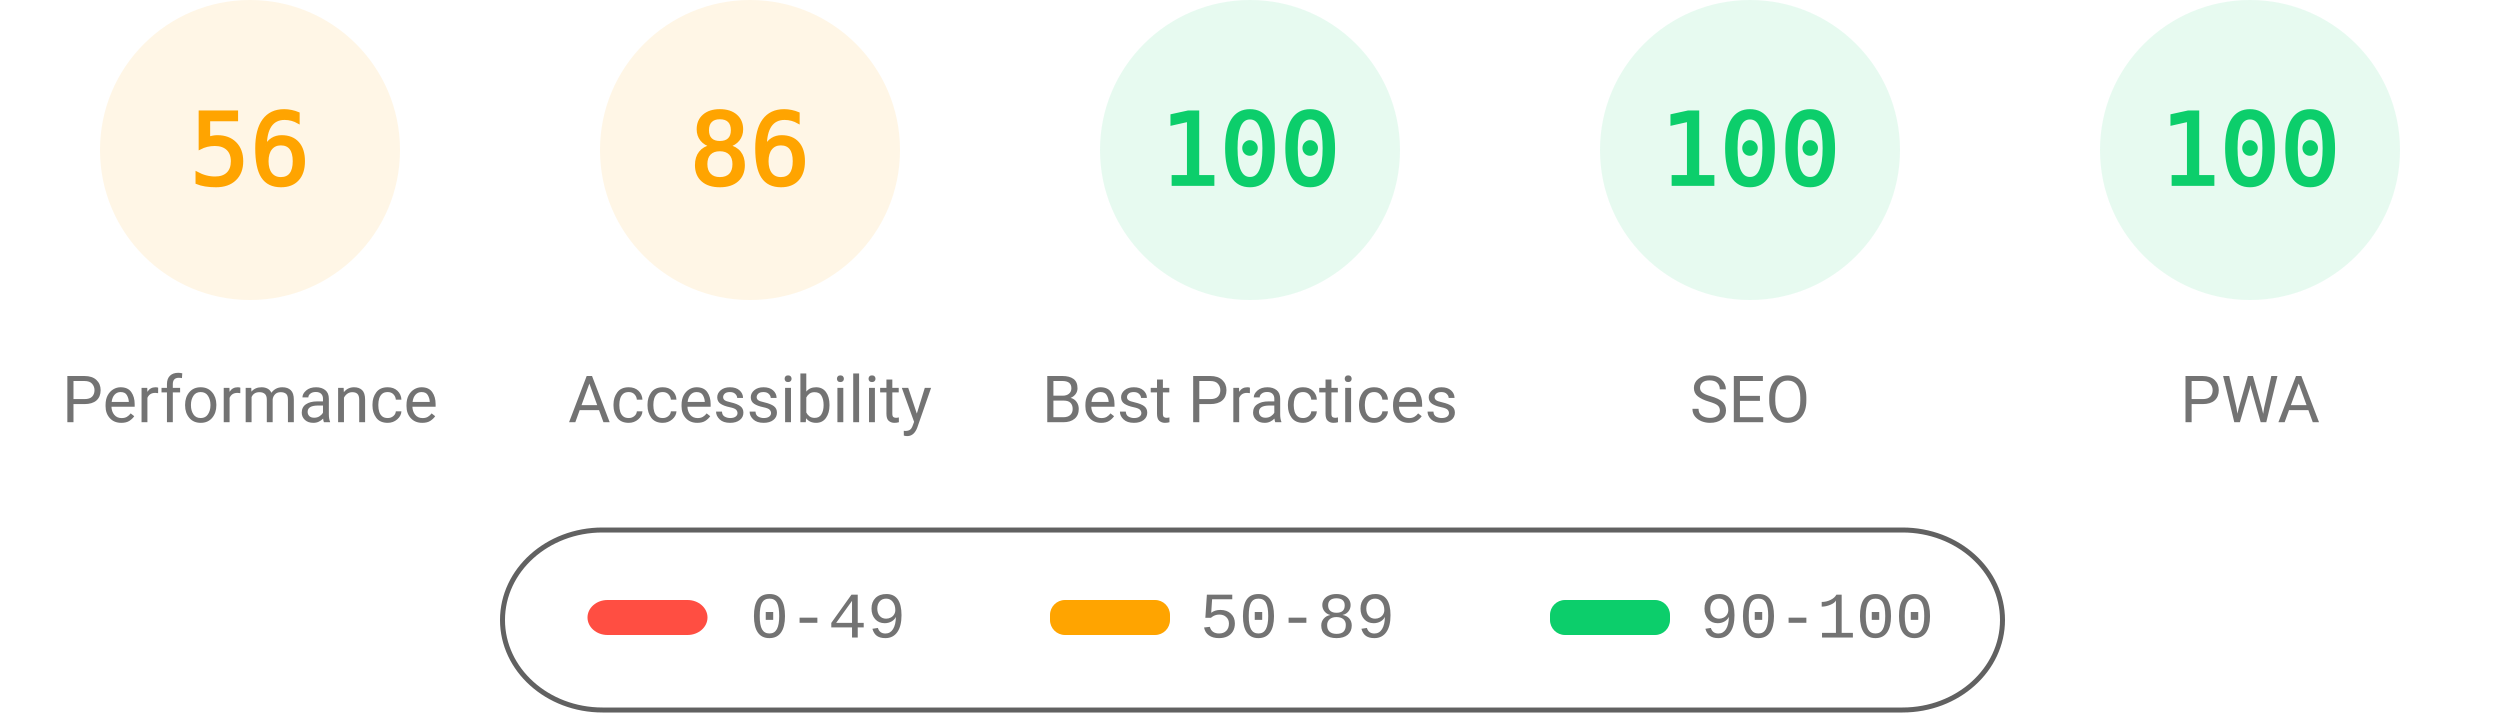
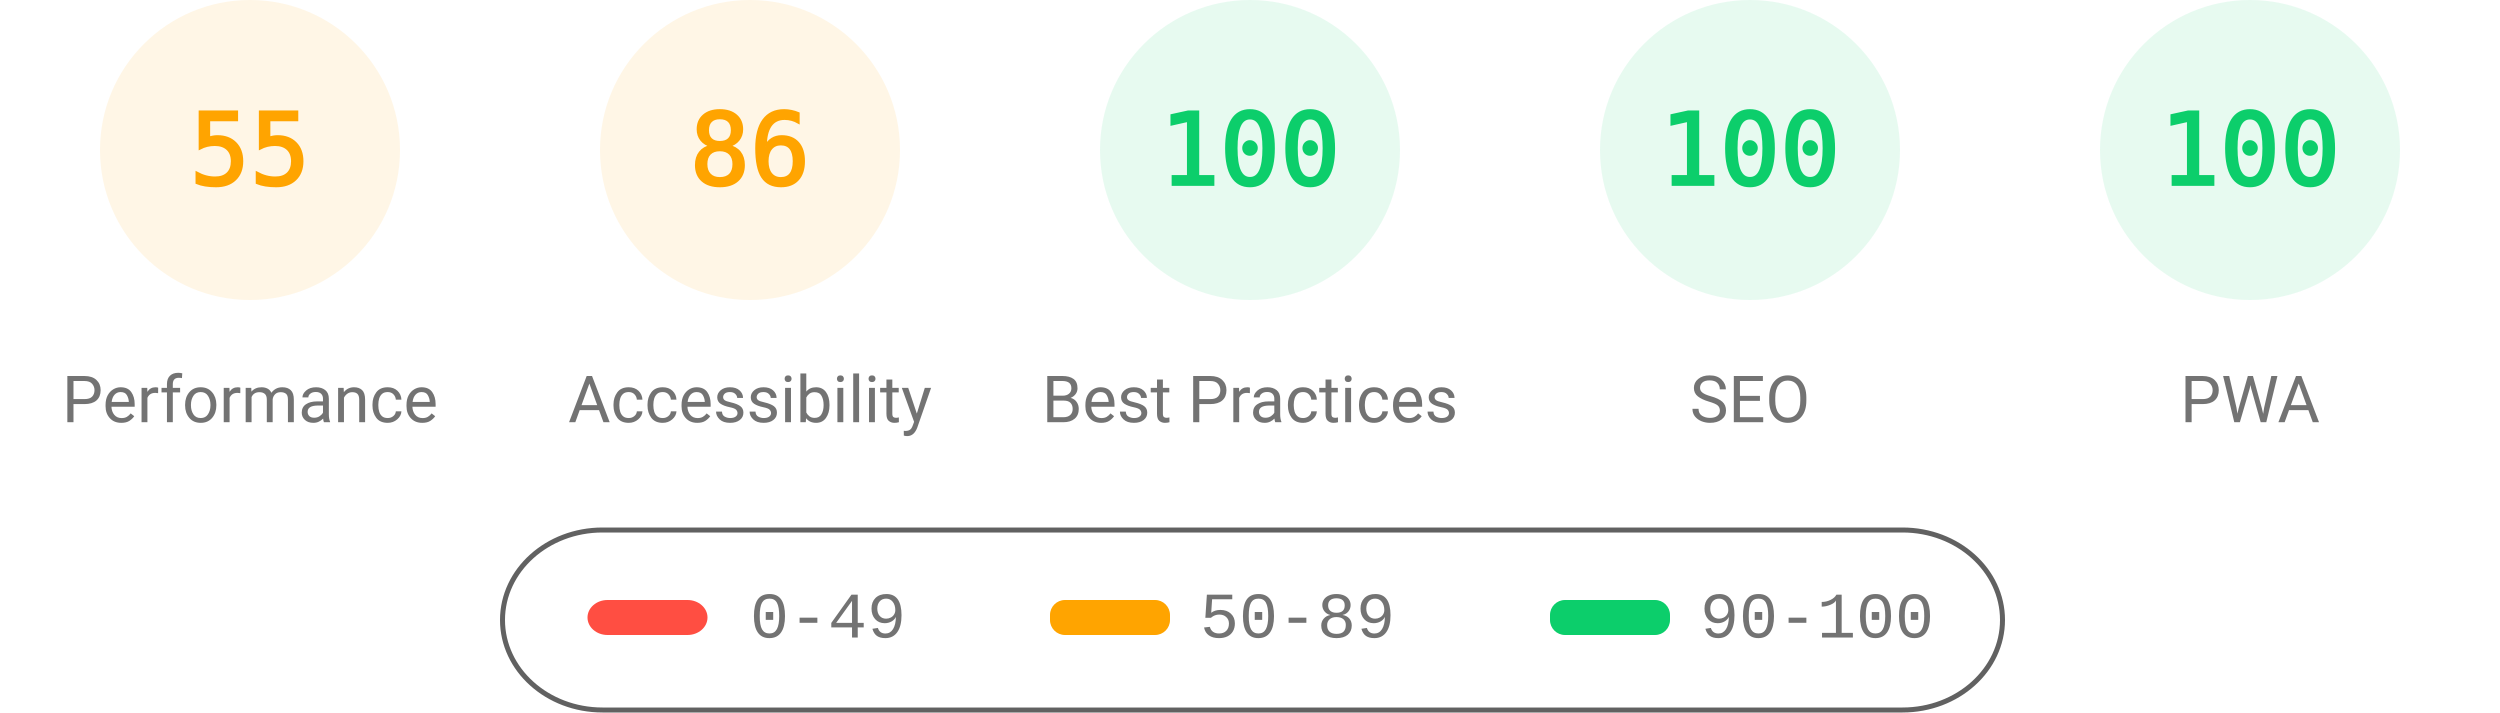
<svg xmlns="http://www.w3.org/2000/svg" fill="none" width="1000" height="285">
  <style>.gauge-base{opacity:.1}.gauge-arc{fill:none;animation-delay:250ms;stroke-linecap:round;transform:rotate(-90deg);transform-origin:100px 60px;animation:load-gauge 1s ease forwards}.guage-text{font-size:40px;font-family:monospace;text-align:center}.guage-red{color:#ff4e42;fill:#ff4e42;stroke:#ff4e42}.guage-orange{color:#ffa400;fill:#ffa400;stroke:#ffa400}.guage-green{color:#0cce6b;fill:#0cce6b;stroke:#0cce6b}.guage-undefined{color:#5c5c5c;fill:#5c5c5c;stroke:#5c5c5c}.guage-title{color:#737373;fill:#737373;stroke:none;font-size:26px;line-height:26px;font-family:Roboto,Halvetica,Arial,sans-serif}@keyframes load-gauge{from{stroke-dasharray:0 352.858}}</style>
  <svg class="guage-div guage-perf guage-orange" viewBox="0 0 200 200" width="200" height="200">
    <circle class="gauge-base" r="56" cx="100" cy="60" stroke-width="8" />
-     <circle class="gauge-arc guage-arc-1" r="56" cx="100" cy="60" stroke-width="8" style="stroke-dasharray:197.04,351.858" />
-     <text class="guage-text" x="100" y="60" alignment-baseline="central" dominant-baseline="central" text-anchor="middle">56</text>
+     <circle class="gauge-arc guage-arc-1" r="56" cx="100" cy="60" stroke-width="8" style="stroke-dasharray:193.522,351.858" />
+     <text class="guage-text" x="100" y="60" alignment-baseline="central" dominant-baseline="central" text-anchor="middle">55</text>
    <text class="guage-title" x="100" y="160" alignment-baseline="central" dominant-baseline="central" text-anchor="middle">Performance</text>
  </svg>
  <svg class="guage-div guage-acc guage-orange" viewBox="0 0 200 200" width="200" height="200" x="200">
    <circle class="gauge-base" r="56" cx="100" cy="60" stroke-width="8" />
    <circle class="gauge-arc guage-arc-2" r="56" cx="100" cy="60" stroke-width="8" style="stroke-dasharray:302.598,351.858" />
    <text class="guage-text" x="100" y="60" alignment-baseline="central" dominant-baseline="central" text-anchor="middle">86</text>
    <text class="guage-title" x="100" y="160" alignment-baseline="central" dominant-baseline="central" text-anchor="middle">Accessibility</text>
  </svg>
  <svg class="guage-div guage-best guage-green" viewBox="0 0 200 200" width="200" height="200" x="400">
    <circle class="gauge-base" r="56" cx="100" cy="60" stroke-width="8" />
    <circle class="gauge-arc guage-arc-3" r="56" cx="100" cy="60" stroke-width="8" style="stroke-dasharray:351.858,351.858" />
    <text class="guage-text" x="100" y="60" alignment-baseline="central" dominant-baseline="central" text-anchor="middle">100</text>
    <text class="guage-title" x="100" y="160" alignment-baseline="central" dominant-baseline="central" text-anchor="middle">Best Practices</text>
  </svg>
  <svg class="guage-div guage-seo guage-green" viewBox="0 0 200 200" width="200" height="200" x="600">
    <circle class="gauge-base" r="56" cx="100" cy="60" stroke-width="8" />
    <circle class="gauge-arc guage-arc-4" r="56" cx="100" cy="60" stroke-width="8" style="stroke-dasharray:351.858,351.858" />
    <text class="guage-text" x="100" y="60" alignment-baseline="central" dominant-baseline="central" text-anchor="middle">100</text>
    <text class="guage-title" x="100" y="160" alignment-baseline="central" dominant-baseline="central" text-anchor="middle">SEO</text>
  </svg>
  <svg class="guage-div guage-pwa guage-green" viewBox="0 0 200 200" width="200" height="200" x="800">
    <circle class="gauge-base" r="56" cx="100" cy="60" stroke-width="8" />
    <circle class="gauge-arc guage-arc-4" r="56" cx="100" cy="60" stroke-width="8" style="stroke-dasharray:351.858,351.858" />
    <text class="guage-text" x="100" y="60" alignment-baseline="central" dominant-baseline="central" text-anchor="middle">100</text>
    <text class="guage-title" x="100" y="160" alignment-baseline="central" dominant-baseline="central" text-anchor="middle">PWA</text>
  </svg>
  <svg width="604" height="76" x="200" y="210">
    <path fill="none" id="canvas_background" d="M-1-1h604v80H-1z" />
    <rect fill-opacity="0" stroke="#616161" stroke-width="2" rx="40" id="svg_2" height="72" width="600" y="2" x="1" fill="#000" />
    <rect stroke="#000" rx="8" id="svg_3" height="14" width="48" y="30" x="35" stroke-opacity="null" stroke-width="0" fill="#ff4e42" />
    <rect stroke="#000" rx="6" id="svg_4" height="14" width="48" y="30" x="220" stroke-opacity="null" stroke-width="0" fill="#ffa400" />
    <rect stroke="#000" rx="6" id="svg_5" height="14" width="48" y="30" x="420" stroke-opacity="null" stroke-width="0" fill="#0cce6b" />
    <text xml:space="preserve" text-anchor="start" font-family="'Courier New', Courier, monospace" font-size="26" id="svg_6" y="45" x="100" stroke-opacity="null" stroke-width="0" stroke="#000" fill="#737373">0-49</text>
    <text xml:space="preserve" text-anchor="start" font-family="'Courier New', Courier, monospace" font-size="26" id="svg_7" y="45" x="280" stroke-opacity="null" stroke-width="0" stroke="#000" fill="#737373">50-89</text>
    <text xml:space="preserve" text-anchor="start" font-family="'Courier New', Courier, monospace" font-size="26" id="svg_8" y="45" x="480" stroke-opacity="null" stroke-width="0" stroke="#000" fill="#737373">90-100</text>
  </svg>
</svg>
